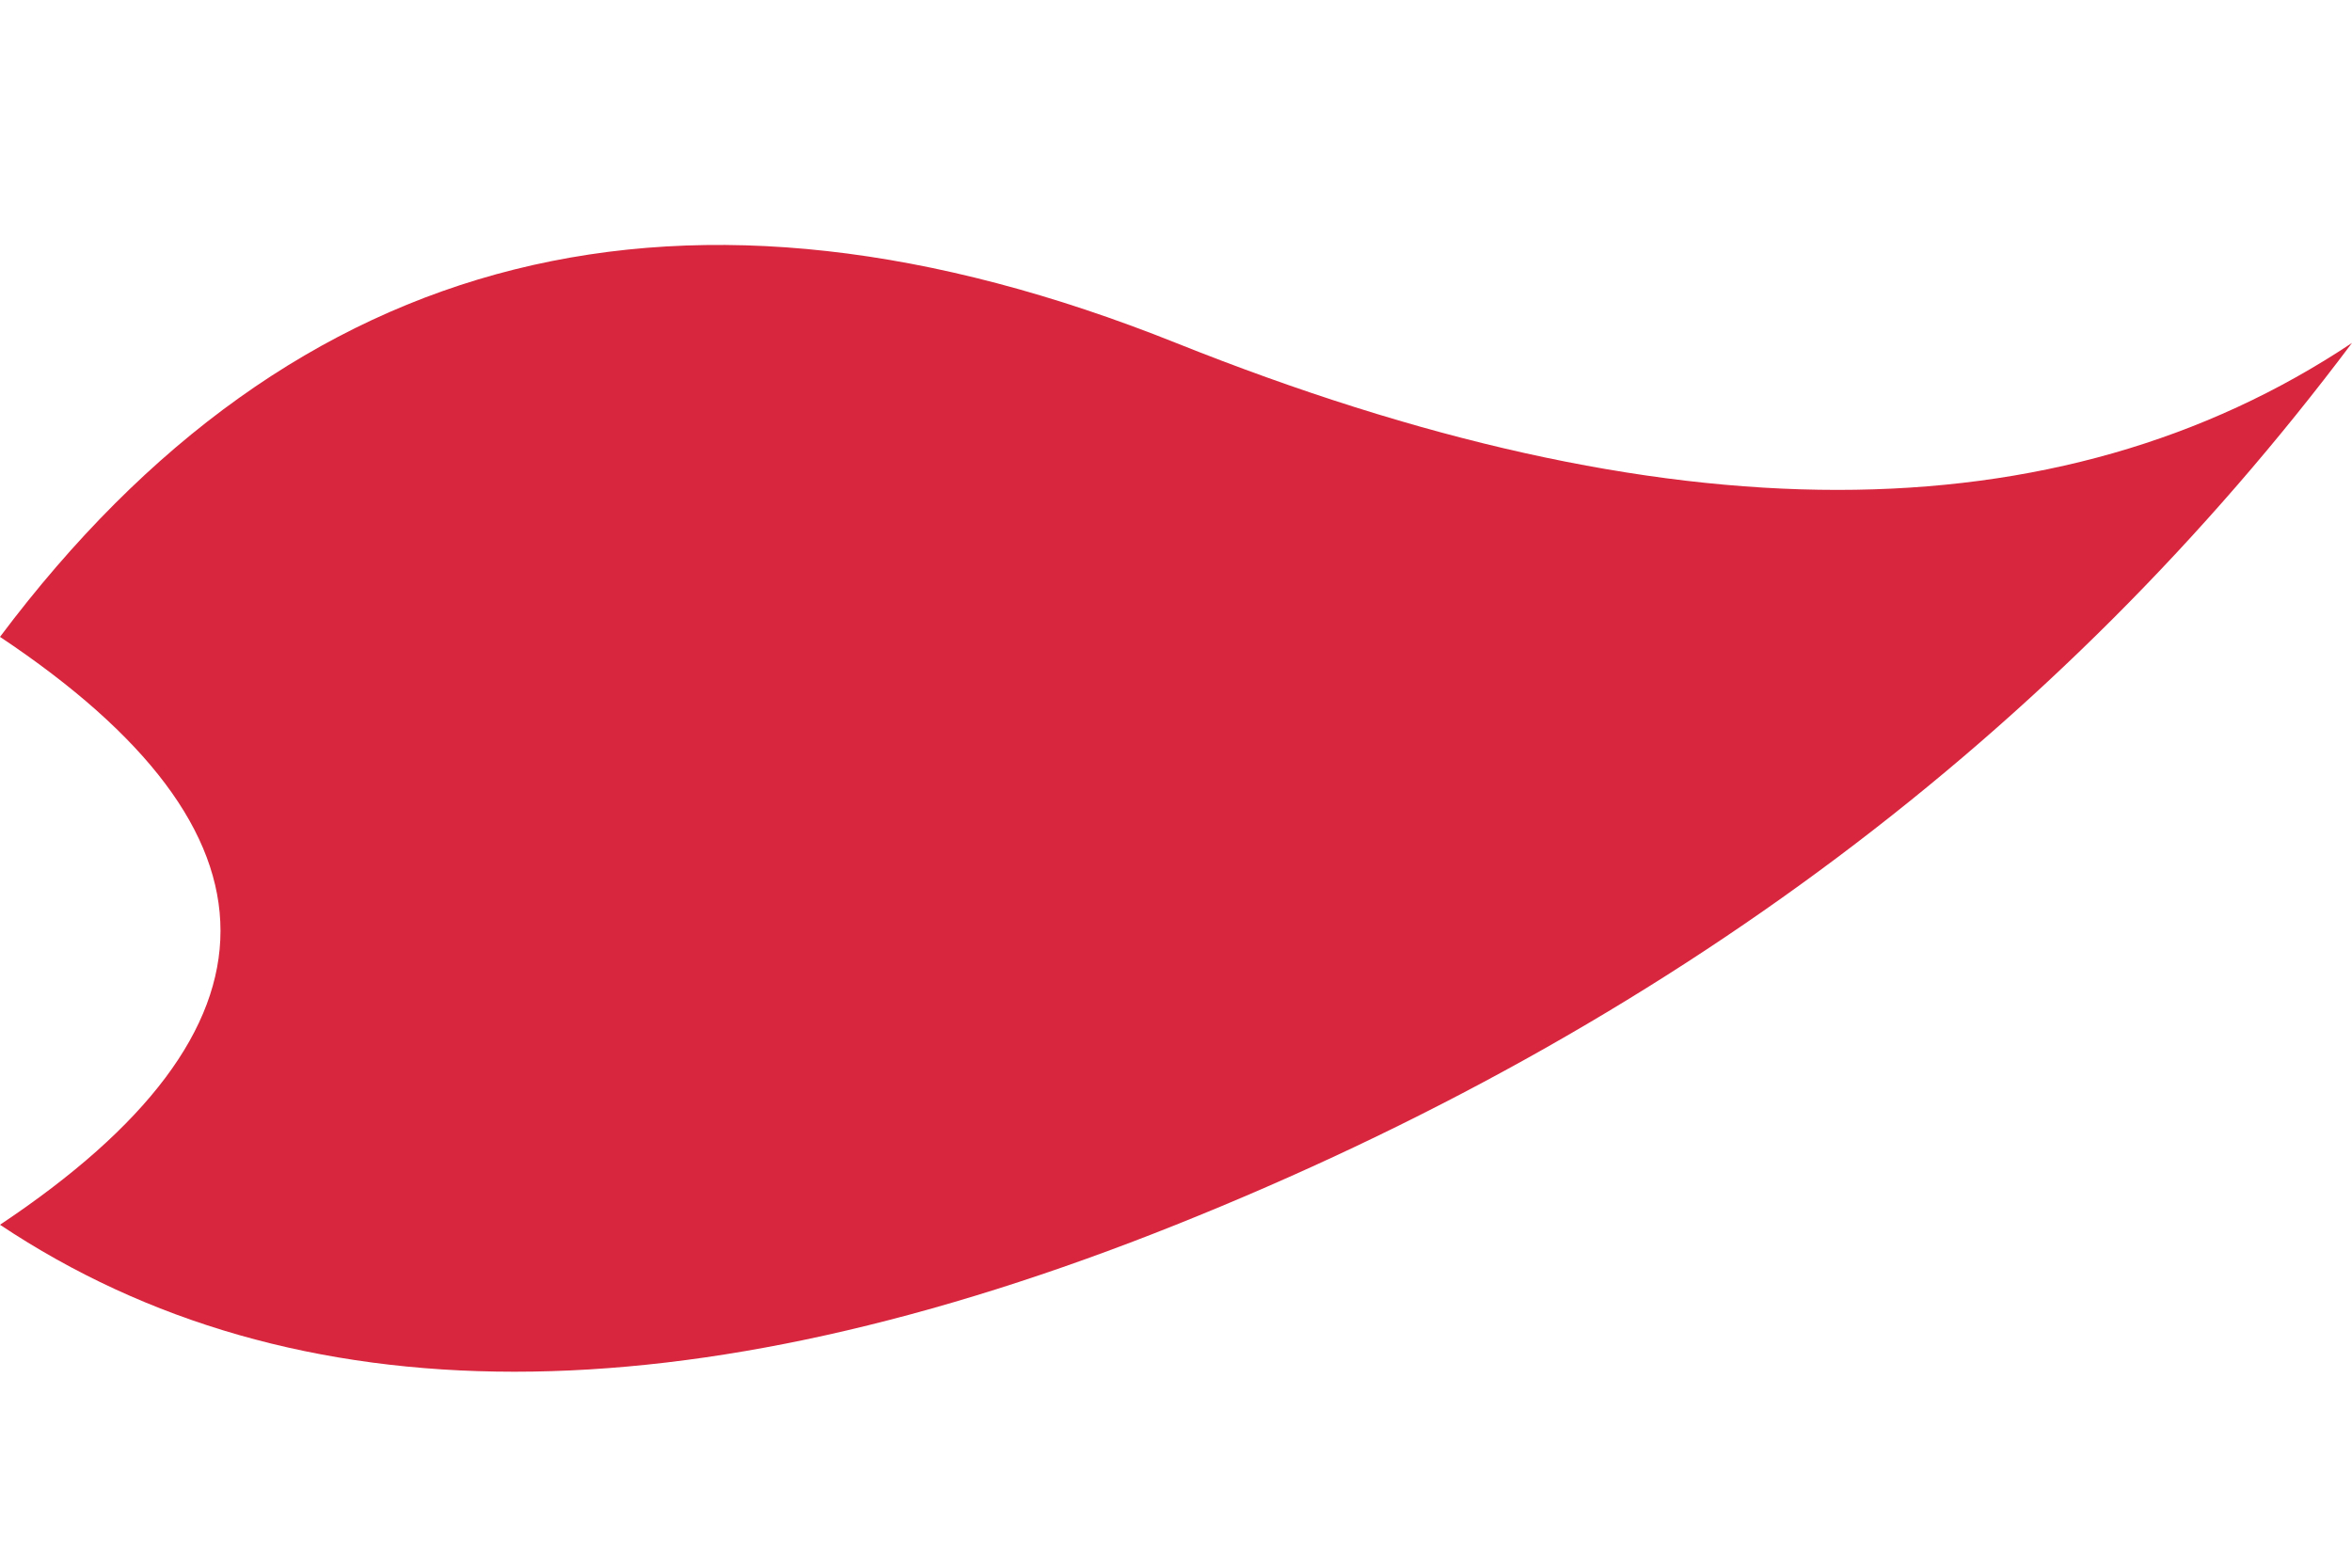
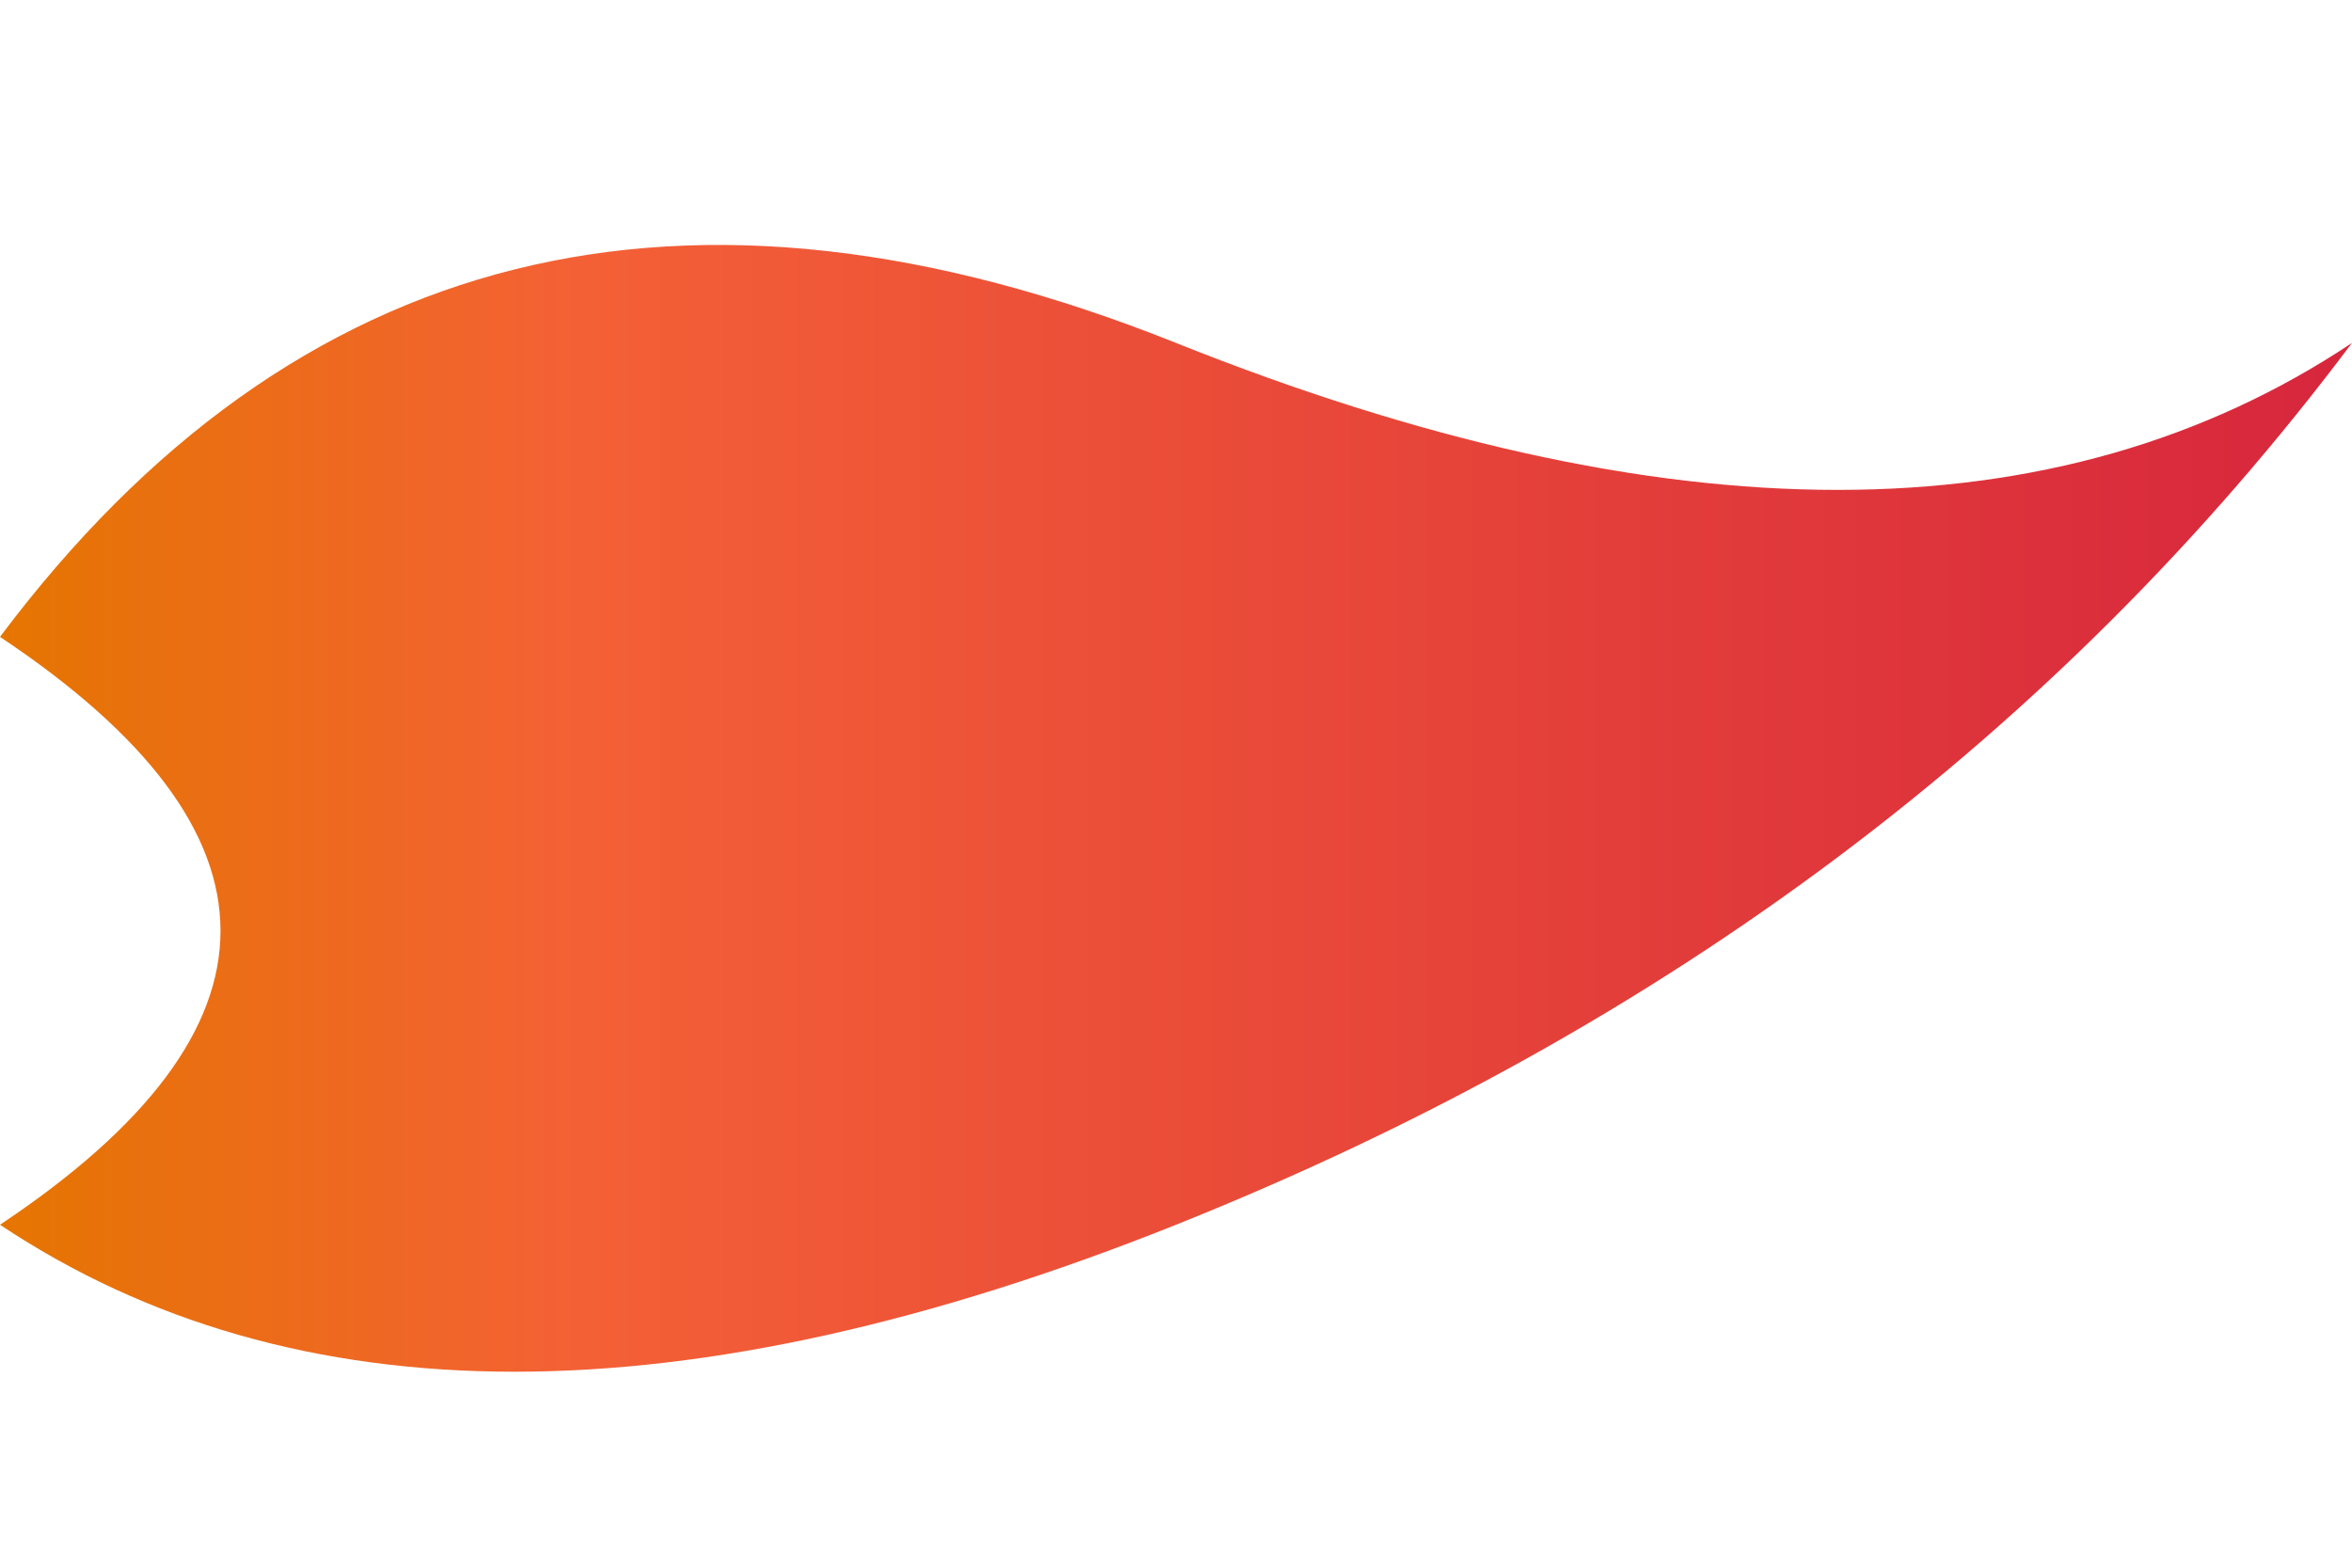
- <svg xmlns="http://www.w3.org/2000/svg" width="90" height="60" viewBox="10 20 80 50">
-   <path d="M10,40 Q25,20 50,30 Q75,40 90,30 Q75,50 50,60 Q25,70 10,60 Q25,50 10,40" fill="#D7263D" />
+ <svg xmlns="http://www.w3.org/2000/svg" class="logo" width="90" height="60" viewBox="10 20 80 50">
+   <defs>
+     <linearGradient id="logoGradient" x1="0%" y1="0%" x2="100%" y2="0%">
+       <stop offset="0%" stop-color="#e57600" />
+       <stop offset="25%" stop-color="#f46036" />
+       <stop offset="100%" stop-color="#d7263d" />
+     </linearGradient>
+   </defs>
+   <path d="M10,40 Q25,20 50,30 Q75,40 90,30 Q75,50 50,60 Q25,70 10,60 Q25,50 10,40" fill="url(#logoGradient)" />
</svg>
